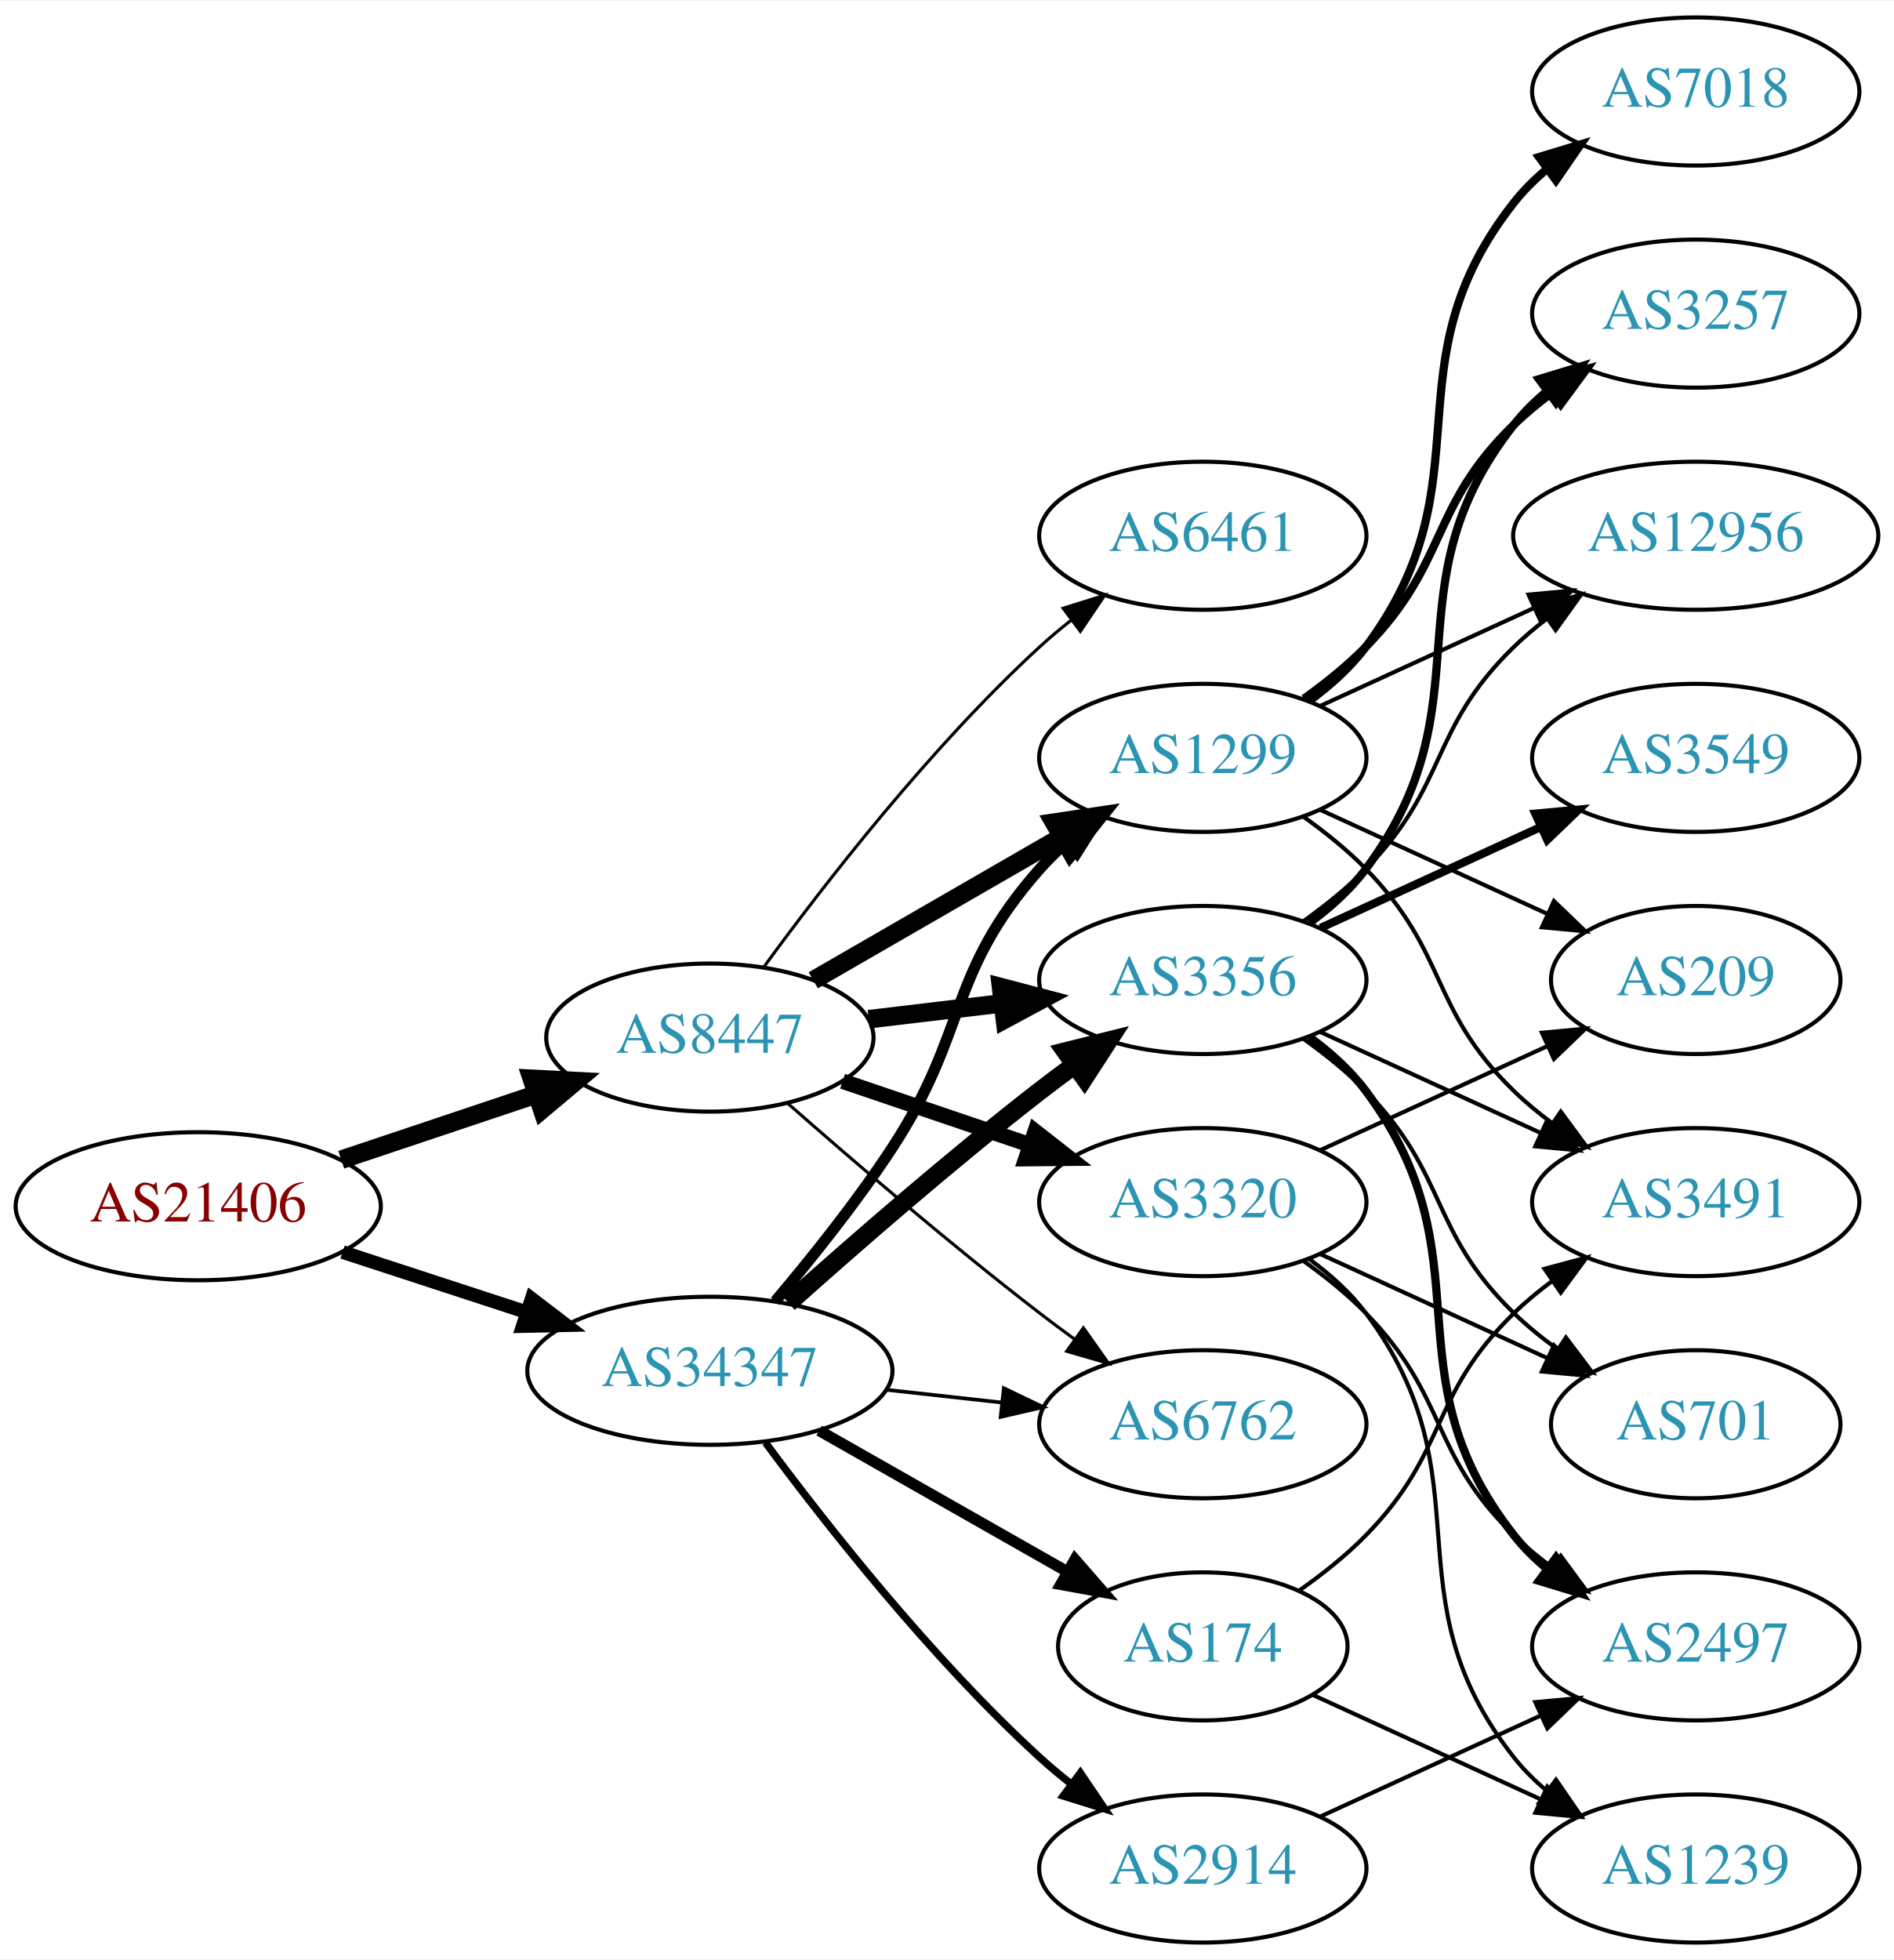
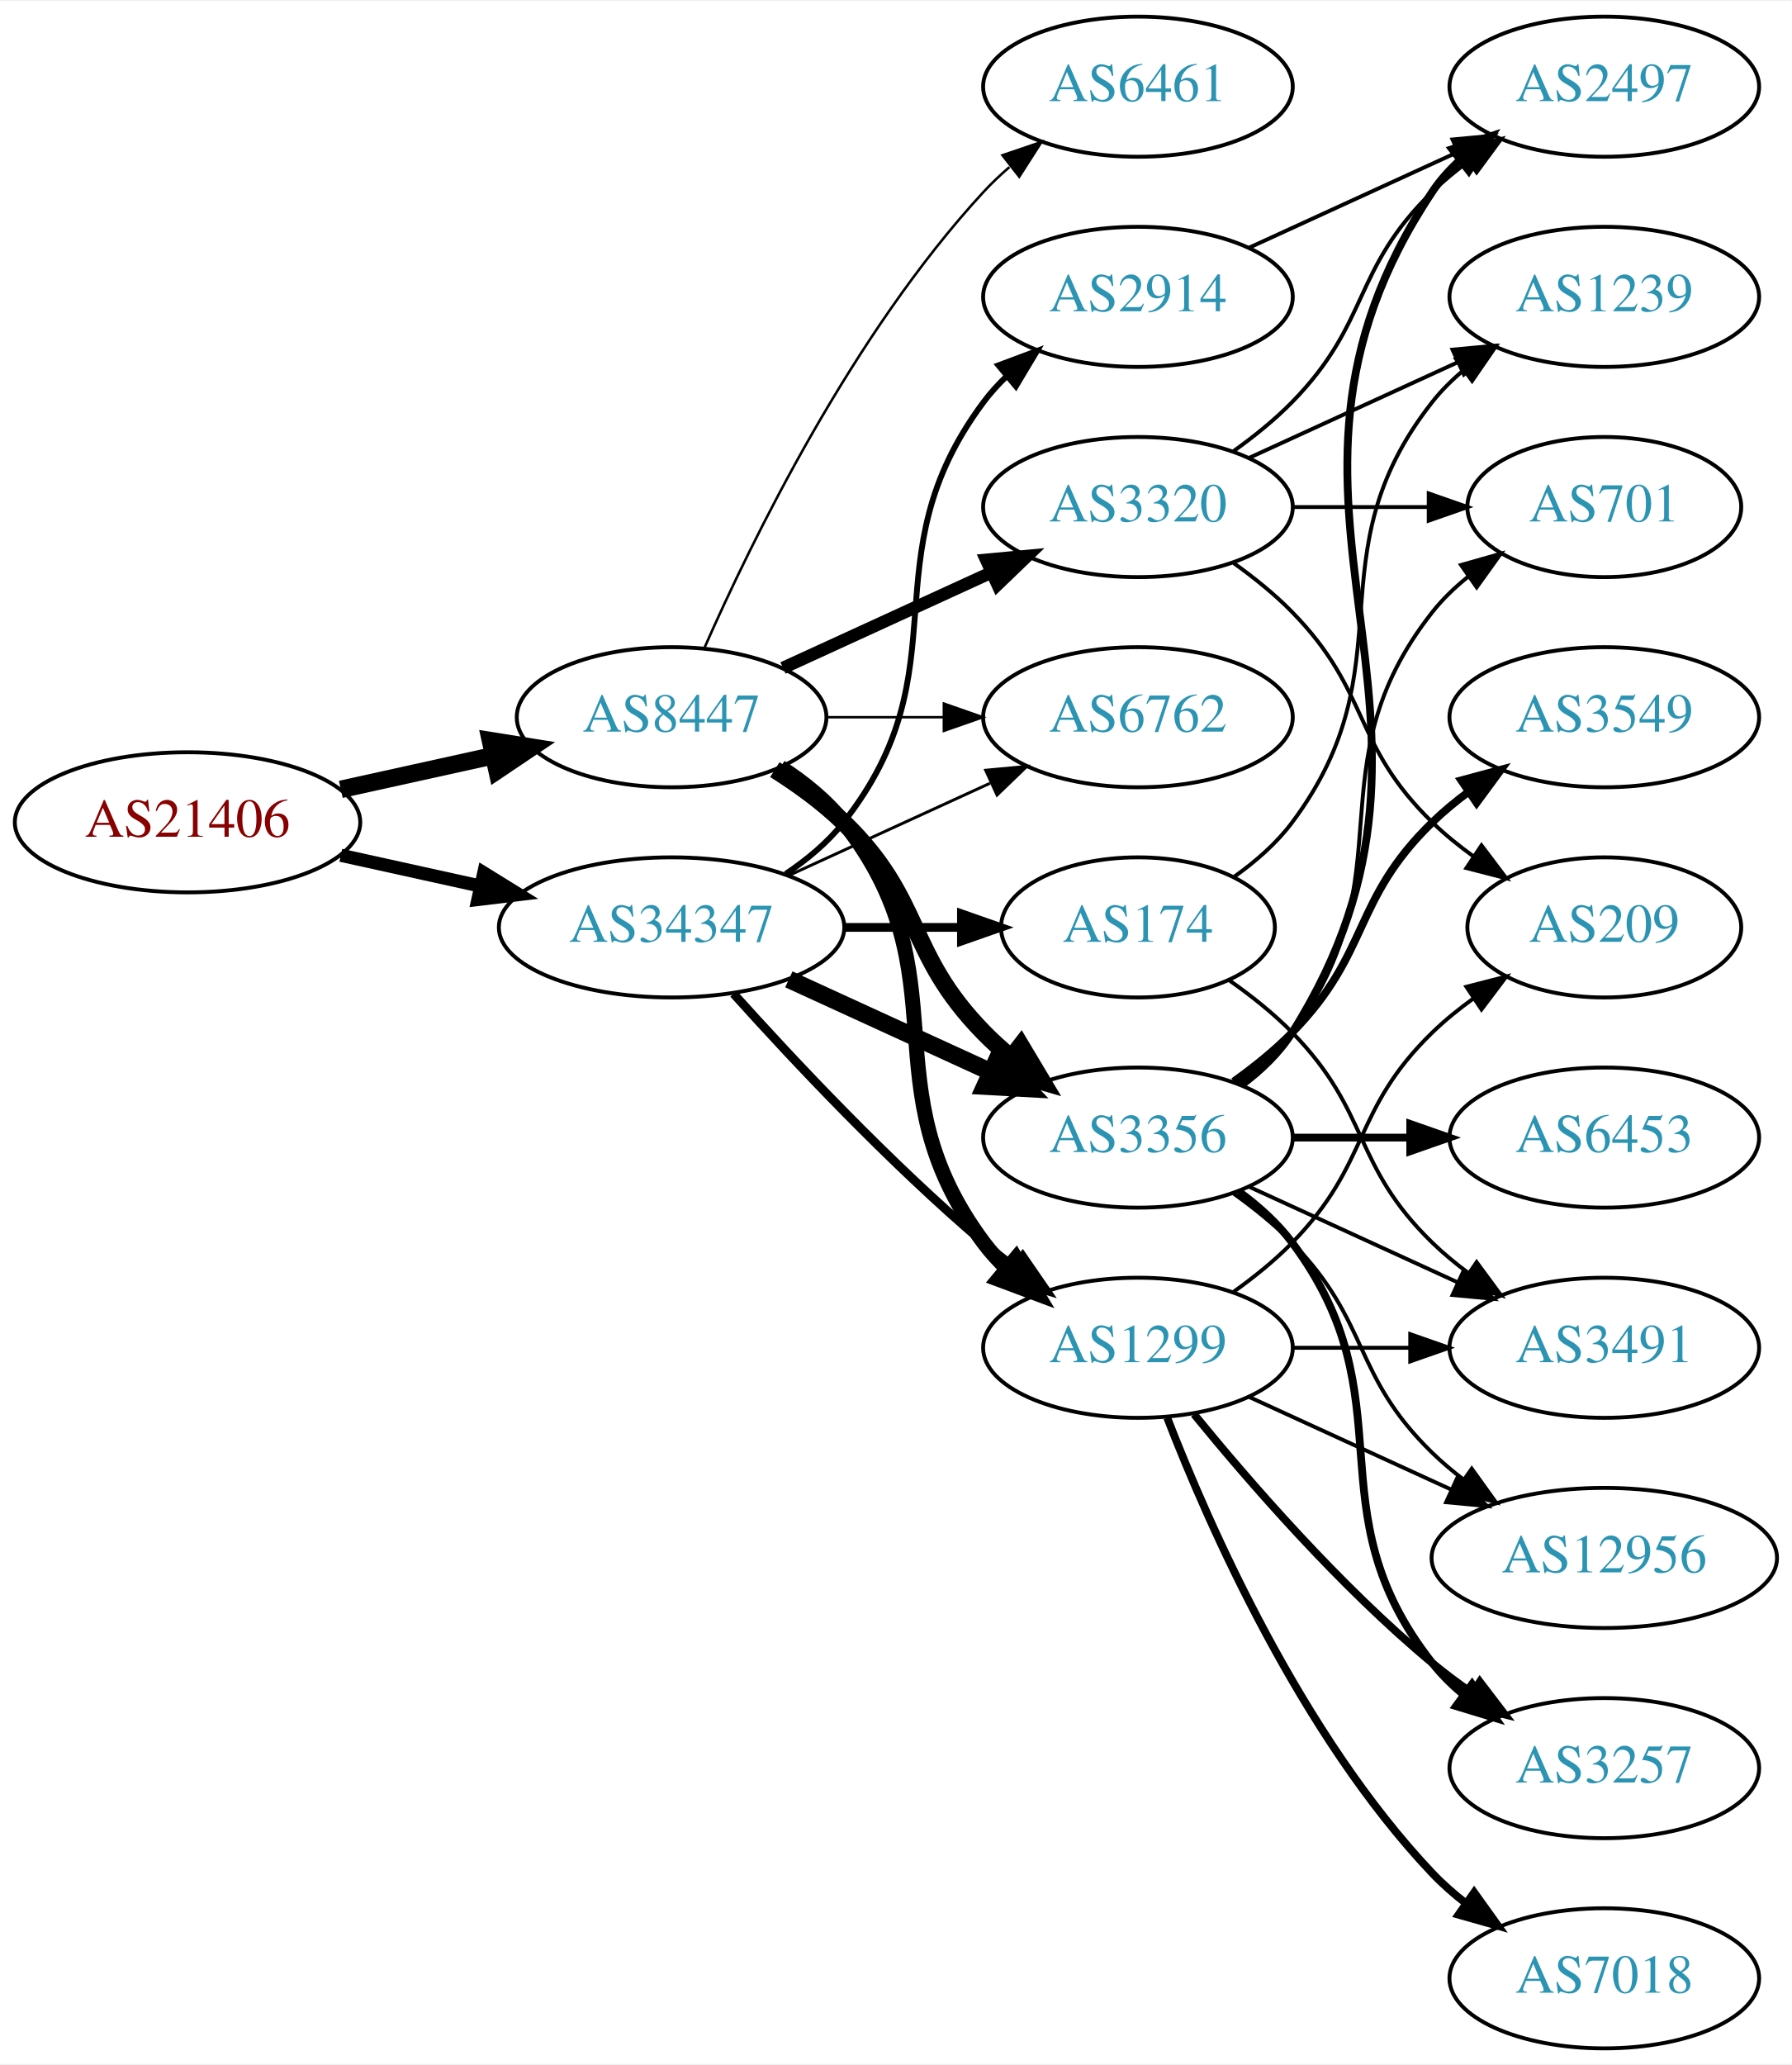
- <svg xmlns="http://www.w3.org/2000/svg" xmlns:xlink="http://www.w3.org/1999/xlink" width="460pt" height="476pt" viewBox="0.00 0.00 460.47 476.00">
-   <g id="graph0" class="graph" transform="scale(1 1) rotate(0) translate(4 472)">
-     <polygon fill="white" stroke="none" points="-4,4 -4,-472 456.469,-472 456.469,4 -4,4" />
+ <svg xmlns="http://www.w3.org/2000/svg" xmlns:xlink="http://www.w3.org/1999/xlink" width="460pt" height="530pt" viewBox="0.00 0.00 460.47 530.00">
+   <g id="graph0" class="graph" transform="scale(1 1) rotate(0) translate(4 526)">
+     <polygon fill="white" stroke="none" points="-4,4 -4,-526 456.469,-526 456.469,4 -4,4" />
    <g id="node1" class="node">
      <g id="a_node1">
        <a xlink:href="/asn/21406" xlink:title="AS21406 ~ D. Swarovski KG [AT]">
-           <ellipse fill="#ffffff" stroke="black" cx="44.196" cy="-179" rx="44.393" ry="18" />
-           <text text-anchor="middle" x="44.196" y="-175.3" font-family="Times,serif" font-size="14.00" fill="#880000">AS21406</text>
+           <ellipse fill="#ffffff" stroke="black" cx="44.196" cy="-315" rx="44.393" ry="18" />
+           <text text-anchor="middle" x="44.196" y="-311.3" font-family="Times,serif" font-size="14.00" fill="#880000">AS21406</text>
        </a>
      </g>
    </g>
    <g id="node2" class="node">
      <g id="a_node2">
        <a xlink:href="/asn/8447" xlink:title="AS8447 ~ A1 Telekom Austria AG [AT]">
-           <ellipse fill="#ffffff" stroke="black" cx="168.588" cy="-220" rx="39.794" ry="18" />
-           <text text-anchor="middle" x="168.588" y="-216.3" font-family="Times,serif" font-size="14.00" fill="#2c94b3">AS8447</text>
+           <ellipse fill="#ffffff" stroke="black" cx="168.588" cy="-342" rx="39.794" ry="18" />
+           <text text-anchor="middle" x="168.588" y="-338.3" font-family="Times,serif" font-size="14.00" fill="#2c94b3">AS8447</text>
        </a>
      </g>
    </g>
    <g id="edge1" class="edge">
-       <path fill="none" stroke="black" stroke-width="4.5" d="M78.964,-190.312C93.591,-195.212 110.853,-200.994 126.239,-206.148" />
-       <polygon fill="black" stroke="black" stroke-width="4.5" points="125.299,-209.986 136.032,-209.429 127.801,-202.519 125.299,-209.986" />
+       <path fill="none" stroke="black" stroke-width="4.5" d="M83.586,-323.469C95.977,-326.202 109.824,-329.257 122.644,-332.085" />
+       <polygon fill="black" stroke="black" stroke-width="4.5" points="122.045,-335.985 132.659,-334.295 123.742,-328.295 122.045,-335.985" />
    </g>
    <g id="node3" class="node">
      <g id="a_node3">
        <a xlink:href="/asn/34347" xlink:title="AS34347 ~ HALLAG Kommunal GmbH [AT]">
-           <ellipse fill="#ffffff" stroke="black" cx="168.588" cy="-139" rx="44.393" ry="18" />
-           <text text-anchor="middle" x="168.588" y="-135.3" font-family="Times,serif" font-size="14.00" fill="#2c94b3">AS34347</text>
+           <ellipse fill="#ffffff" stroke="black" cx="168.588" cy="-288" rx="44.393" ry="18" />
+           <text text-anchor="middle" x="168.588" y="-284.3" font-family="Times,serif" font-size="14.00" fill="#2c94b3">AS34347</text>
        </a>
      </g>
    </g>
    <g id="edge2" class="edge">
-       <path fill="none" stroke="black" stroke-width="3.316" d="M79.289,-167.858C93.082,-163.35 109.177,-158.09 123.819,-153.305" />
-       <polygon fill="black" stroke="black" stroke-width="3.316" points="125.26,-156.516 133.678,-150.082 123.085,-149.862 125.26,-156.516" />
+       <path fill="none" stroke="black" stroke-width="3.375" d="M83.586,-306.531C94.978,-304.018 107.6,-301.233 119.525,-298.603" />
+       <polygon fill="black" stroke="black" stroke-width="3.375" points="120.323,-302.011 129.335,-296.439 118.815,-295.175 120.323,-302.011" />
    </g>
    <g id="node4" class="node">
      <g id="a_node4">
+         <a xlink:href="/asn/6762" xlink:title="AS6762 ~ TELECOM ITALIA SPARKLE S.p.A. [IT]">
+           <ellipse fill="#ffffff" stroke="black" cx="288.431" cy="-342" rx="39.794" ry="18" />
+           <text text-anchor="middle" x="288.431" y="-338.3" font-family="Times,serif" font-size="14.00" fill="#2c94b3">AS6762</text>
+         </a>
+       </g>
+     </g>
+     <g id="edge3" class="edge">
+       <path fill="none" stroke="black" stroke-width="0.643" d="M208.501,-342C218.054,-342 228.404,-342 238.367,-342" />
+       <polygon fill="black" stroke="black" stroke-width="0.643" points="238.559,-345.5 248.559,-342 238.559,-338.5 238.559,-345.5" />
+     </g>
+     <g id="node5" class="node">
+       <g id="a_node5">
+         <a xlink:href="/asn/3320" xlink:title="AS3320 ~ DTAG [DE]">
+           <ellipse fill="#ffffff" stroke="black" cx="288.431" cy="-396" rx="39.794" ry="18" />
+           <text text-anchor="middle" x="288.431" y="-392.3" font-family="Times,serif" font-size="14.00" fill="#2c94b3">AS3320</text>
+         </a>
+       </g>
+     </g>
+     <g id="edge4" class="edge">
+       <path fill="none" stroke="black" stroke-width="3.214" d="M197.217,-354.661C213.174,-361.973 233.445,-371.261 250.727,-379.181" />
+       <polygon fill="black" stroke="black" stroke-width="3.214" points="249.426,-382.435 259.975,-383.419 252.342,-376.071 249.426,-382.435" />
+     </g>
+     <g id="node6" class="node">
+       <g id="a_node6">
+         <a xlink:href="/asn/6461" xlink:title="AS6461 ~ Zayo Bandwidth [US]">
+           <ellipse fill="#ffffff" stroke="black" cx="288.431" cy="-504" rx="39.794" ry="18" />
+           <text text-anchor="middle" x="288.431" y="-500.3" font-family="Times,serif" font-size="14.00" fill="#2c94b3">AS6461</text>
+         </a>
+       </g>
+     </g>
+     <g id="edge5" class="edge">
+       <path fill="none" stroke="black" stroke-width="0.643" d="M177.004,-359.761C189.072,-387.183 215.044,-440.473 248.784,-477 250.815,-479.198 253.054,-481.319 255.4,-483.34" />
+       <polygon fill="black" stroke="black" stroke-width="0.643" points="253.612,-486.386 263.644,-489.794 257.927,-480.874 253.612,-486.386" />
+     </g>
+     <g id="node7" class="node">
+       <g id="a_node7">
+         <a xlink:href="/asn/1299" xlink:title="AS1299 ~ Telia Carrier [EU]">
+           <ellipse fill="#ffffff" stroke="black" cx="288.431" cy="-180" rx="39.794" ry="18" />
+           <text text-anchor="middle" x="288.431" y="-176.3" font-family="Times,serif" font-size="14.00" fill="#2c94b3">AS1299</text>
+         </a>
+       </g>
+     </g>
+     <g id="edge6" class="edge">
+       <path fill="none" stroke="black" stroke-width="3.857" d="M196.56,-329.145C202.548,-325.28 208.408,-320.559 212.784,-315 244.083,-275.246 218.513,-247.542 248.784,-207 250.529,-204.664 252.536,-202.455 254.7,-200.383" />
+       <polygon fill="black" stroke="black" stroke-width="3.857" points="257.059,-202.973 262.5,-193.882 252.577,-197.595 257.059,-202.973" />
+     </g>
+     <g id="node8" class="node">
+       <g id="a_node8">
        <a xlink:href="/asn/3356" xlink:title="AS3356 ~ Level 3 Parent, LLC [US]">
          <ellipse fill="#ffffff" stroke="black" cx="288.431" cy="-234" rx="39.794" ry="18" />
          <text text-anchor="middle" x="288.431" y="-230.3" font-family="Times,serif" font-size="14.00" fill="#2c94b3">AS3356</text>
        </a>
      </g>
    </g>
-     <g id="edge3" class="edge">
-       <path fill="none" stroke="black" stroke-width="4.5" d="M207.198,-224.468C217.509,-225.693 228.827,-227.038 239.627,-228.321" />
-       <polygon fill="black" stroke="black" stroke-width="4.5" points="239.379,-232.256 249.774,-229.526 240.308,-224.436 239.379,-232.256" />
-     </g>
-     <g id="node5" class="node">
-       <g id="a_node5">
-         <a xlink:href="/asn/3320" xlink:title="AS3320 ~ DTAG [DE]">
-           <ellipse fill="#ffffff" stroke="black" cx="288.431" cy="-180" rx="39.794" ry="18" />
-           <text text-anchor="middle" x="288.431" y="-176.3" font-family="Times,serif" font-size="14.00" fill="#2c94b3">AS3320</text>
-         </a>
-       </g>
-     </g>
-     <g id="edge4" class="edge">
-       <path fill="none" stroke="black" stroke-width="3.75" d="M200.858,-209.386C214.842,-204.639 231.513,-198.981 246.475,-193.902" />
-       <polygon fill="black" stroke="black" stroke-width="3.75" points="247.67,-197.192 256.014,-190.664 245.42,-190.564 247.67,-197.192" />
-     </g>
-     <g id="node6" class="node">
-       <g id="a_node6">
-         <a xlink:href="/asn/1299" xlink:title="AS1299 ~ Telia Carrier [EU]">
-           <ellipse fill="#ffffff" stroke="black" cx="288.431" cy="-288" rx="39.794" ry="18" />
-           <text text-anchor="middle" x="288.431" y="-284.3" font-family="Times,serif" font-size="14.00" fill="#2c94b3">AS1299</text>
-         </a>
-       </g>
-     </g>
-     <g id="edge5" class="edge">
-       <path fill="none" stroke="black" stroke-width="4.5" d="M193.72,-233.925C211.159,-243.988 234.933,-257.707 254.171,-268.808" />
-       <polygon fill="black" stroke="black" stroke-width="4.5" points="252.297,-272.272 262.927,-273.86 256.233,-265.452 252.297,-272.272" />
-     </g>
-     <g id="node7" class="node">
-       <g id="a_node7">
-         <a xlink:href="/asn/6762" xlink:title="AS6762 ~ TELECOM ITALIA SPARKLE S.p.A. [IT]">
-           <ellipse fill="#ffffff" stroke="black" cx="288.431" cy="-126" rx="39.794" ry="18" />
-           <text text-anchor="middle" x="288.431" y="-122.3" font-family="Times,serif" font-size="14.00" fill="#2c94b3">AS6762</text>
-         </a>
-       </g>
-     </g>
-     <g id="edge6" class="edge">
-       <path fill="none" stroke="black" stroke-width="0.75" d="M187.439,-204.078C203.239,-190.186 227.091,-169.697 248.784,-153 251.527,-150.889 254.417,-148.739 257.333,-146.62" />
-       <polygon fill="black" stroke="black" stroke-width="0.75" points="259.399,-149.445 265.511,-140.791 255.336,-143.745 259.399,-149.445" />
-     </g>
-     <g id="node8" class="node">
-       <g id="a_node8">
-         <a xlink:href="/asn/6461" xlink:title="AS6461 ~ Zayo Bandwidth [US]">
-           <ellipse fill="#ffffff" stroke="black" cx="288.431" cy="-342" rx="39.794" ry="18" />
-           <text text-anchor="middle" x="288.431" y="-338.3" font-family="Times,serif" font-size="14.00" fill="#2c94b3">AS6461</text>
-         </a>
-       </g>
-     </g>
    <g id="edge7" class="edge">
-       <path fill="none" stroke="black" stroke-width="0.75" d="M181.81,-237.31C196.411,-257.312 222.214,-290.6 248.784,-315 251.196,-317.214 253.797,-319.396 256.47,-321.501" />
-       <polygon fill="black" stroke="black" stroke-width="0.75" points="254.475,-324.379 264.586,-327.542 258.654,-318.764 254.475,-324.379" />
+       <path fill="none" stroke="black" stroke-width="4.5" d="M195.117,-328.538C201.28,-324.638 207.582,-320.052 212.784,-315 233.478,-294.906 228.612,-281.617 248.784,-261 250.877,-258.861 253.161,-256.782 255.537,-254.79" />
+       <polygon fill="black" stroke="black" stroke-width="4.5" points="258.323,-257.614 263.837,-248.389 253.513,-251.379 258.323,-257.614" />
+     </g>
+     <g id="edge25" class="edge">
+       <path fill="none" stroke="black" stroke-width="0.75" d="M198.718,-301.348C214.329,-308.502 233.727,-317.391 250.399,-325.03" />
+       <polygon fill="black" stroke="black" stroke-width="0.75" points="249.302,-328.378 259.851,-329.362 252.218,-322.014 249.302,-328.378" />
    </g>
    <g id="edge27" class="edge">
-       <path fill="none" stroke="black" stroke-width="4.5" d="M187.715,-155.471C203.493,-169.585 227.161,-190.23 248.784,-207 251.519,-209.121 254.404,-211.278 257.316,-213.401" />
-       <polygon fill="black" stroke="black" stroke-width="4.5" points="255.063,-216.63 265.49,-219.236 259.639,-210.221 255.063,-216.63" />
+       <path fill="none" stroke="black" stroke-width="2.25" d="M184.521,-270.956C199.847,-253.903 224.782,-227.35 248.784,-207 251.281,-204.883 253.942,-202.768 256.653,-200.707" />
+       <polygon fill="black" stroke="black" stroke-width="2.25" points="258.819,-203.459 264.83,-194.734 254.69,-197.806 258.819,-203.459" />
    </g>
    <g id="edge26" class="edge">
-       <path fill="none" stroke="black" stroke-width="2.7" d="M184.457,-155.885C193.216,-166.231 204.221,-179.952 212.784,-193 231.547,-221.589 226.135,-235.38 248.784,-261 250.766,-263.242 252.971,-265.394 255.293,-267.437" />
-       <polygon fill="black" stroke="black" stroke-width="2.7" points="253.481,-270.466 263.494,-273.929 257.826,-264.978 253.481,-270.466" />
-     </g>
-     <g id="edge24" class="edge">
-       <path fill="none" stroke="black" stroke-width="0.9" d="M211.467,-134.38C220.503,-133.383 230.125,-132.322 239.376,-131.301" />
-       <polygon fill="black" stroke="black" stroke-width="0.9" points="240.057,-134.747 249.613,-130.172 239.289,-127.79 240.057,-134.747" />
-     </g>
-     <g id="node18" class="node">
-       <g id="a_node18">
-         <a xlink:href="/asn/174" xlink:title="AS174 ~ Cogent Communications [US]">
-           <ellipse fill="#ffffff" stroke="black" cx="288.431" cy="-72" rx="35.194" ry="18" />
-           <text text-anchor="middle" x="288.431" y="-68.3" font-family="Times,serif" font-size="14.00" fill="#2c94b3">AS174</text>
-         </a>
-       </g>
-     </g>
-     <g id="edge23" class="edge">
-       <path fill="none" stroke="black" stroke-width="2.7" d="M195.158,-124.462C212.843,-114.407 236.504,-100.955 255.439,-90.189" />
-       <polygon fill="black" stroke="black" stroke-width="2.7" points="257.344,-93.132 264.307,-85.147 253.884,-87.047 257.344,-93.132" />
+       <path fill="none" stroke="black" stroke-width="4.5" d="M198.718,-274.652C214.329,-267.498 233.727,-258.609 250.399,-250.97" />
+       <polygon fill="black" stroke="black" stroke-width="4.5" points="252.4,-254.384 259.851,-246.638 249.119,-247.225 252.4,-254.384" />
    </g>
    <g id="node19" class="node">
      <g id="a_node19">
+         <a xlink:href="/asn/174" xlink:title="AS174 ~ Cogent Communications [US]">
+           <ellipse fill="#ffffff" stroke="black" cx="288.431" cy="-288" rx="35.194" ry="18" />
+           <text text-anchor="middle" x="288.431" y="-284.3" font-family="Times,serif" font-size="14.00" fill="#2c94b3">AS174</text>
+         </a>
+       </g>
+     </g>
+     <g id="edge24" class="edge">
+       <path fill="none" stroke="black" stroke-width="2.25" d="M212.799,-288C222.647,-288 233.127,-288 243.024,-288" />
+       <polygon fill="black" stroke="black" stroke-width="2.25" points="243.076,-291.5 253.076,-288 243.076,-284.5 243.076,-291.5" />
+     </g>
+     <g id="node20" class="node">
+       <g id="a_node20">
        <a xlink:href="/asn/2914" xlink:title="AS2914 ~ NTT America, Inc. [US]">
-           <ellipse fill="#ffffff" stroke="black" cx="288.431" cy="-18" rx="39.794" ry="18" />
-           <text text-anchor="middle" x="288.431" y="-14.3" font-family="Times,serif" font-size="14.00" fill="#2c94b3">AS2914</text>
-         </a>
-       </g>
-     </g>
-     <g id="edge25" class="edge">
-       <path fill="none" stroke="black" stroke-width="1.8" d="M182.109,-121.531C196.788,-101.714 222.473,-69.036 248.784,-45 251.201,-42.792 253.807,-40.615 256.482,-38.513" />
-       <polygon fill="black" stroke="black" stroke-width="1.8" points="258.665,-41.251 264.603,-32.476 254.489,-35.633 258.665,-41.251" />
+           <ellipse fill="#ffffff" stroke="black" cx="288.431" cy="-450" rx="39.794" ry="18" />
+           <text text-anchor="middle" x="288.431" y="-446.3" font-family="Times,serif" font-size="14.00" fill="#2c94b3">AS2914</text>
+         </a>
+       </g>
+     </g>
+     <g id="edge28" class="edge">
+       <path fill="none" stroke="black" stroke-width="1.5" d="M197.904,-301.739C203.419,-305.433 208.736,-309.858 212.784,-315 244.083,-354.754 218.513,-382.458 248.784,-423 250.529,-425.336 252.536,-427.545 254.7,-429.617" />
+       <polygon fill="black" stroke="black" stroke-width="1.5" points="252.577,-432.405 262.5,-436.118 257.059,-427.027 252.577,-432.405" />
    </g>
    <g id="node9" class="node">
      <g id="a_node9">
+         <a xlink:href="/asn/209" xlink:title="AS209 ~ CenturyLink Communications, LLC [US]">
+           <ellipse fill="#ffffff" stroke="black" cx="408.273" cy="-288" rx="35.194" ry="18" />
+           <text text-anchor="middle" x="408.273" y="-284.3" font-family="Times,serif" font-size="14.00" fill="#2c94b3">AS209</text>
+         </a>
+       </g>
+     </g>
+     <g id="edge8" class="edge">
+       <path fill="none" stroke="black" d="M313.025,-381.611C318.281,-377.852 323.613,-373.563 328.077,-369 348.25,-348.383 343.384,-335.094 364.077,-315 367.305,-311.866 370.956,-308.911 374.734,-306.188" />
+       <polygon fill="black" stroke="black" points="376.713,-309.075 383.094,-300.617 372.832,-303.25 376.713,-309.075" />
+     </g>
+     <g id="node10" class="node">
+       <g id="a_node10">
+         <a xlink:href="/asn/701" xlink:title="AS701 ~ UUNET [US]">
+           <ellipse fill="#ffffff" stroke="black" cx="408.273" cy="-396" rx="35.194" ry="18" />
+           <text text-anchor="middle" x="408.273" y="-392.3" font-family="Times,serif" font-size="14.00" fill="#2c94b3">AS701</text>
+         </a>
+       </g>
+     </g>
+     <g id="edge9" class="edge">
+       <path fill="none" stroke="black" d="M328.343,-396C339.43,-396 351.59,-396 362.972,-396" />
+       <polygon fill="black" stroke="black" points="363.154,-399.5 373.154,-396 363.154,-392.5 363.154,-399.5" />
+     </g>
+     <g id="node11" class="node">
+       <g id="a_node11">
+         <a xlink:href="/asn/2497" xlink:title="AS2497 ~ Internet Initiative Japan Inc. [JP]">
+           <ellipse fill="#ffffff" stroke="black" cx="408.273" cy="-504" rx="39.794" ry="18" />
+           <text text-anchor="middle" x="408.273" y="-500.3" font-family="Times,serif" font-size="14.00" fill="#2c94b3">AS2497</text>
+         </a>
+       </g>
+     </g>
+     <g id="edge10" class="edge">
+       <path fill="none" stroke="black" d="M313.025,-410.389C318.281,-414.148 323.613,-418.437 328.077,-423 348.25,-443.617 343.384,-456.906 364.077,-477 366.922,-479.763 370.096,-482.386 373.396,-484.834" />
+       <polygon fill="black" stroke="black" points="371.513,-487.786 381.744,-490.538 375.462,-482.006 371.513,-487.786" />
+     </g>
+     <g id="node12" class="node">
+       <g id="a_node12">
+         <a xlink:href="/asn/1239" xlink:title="AS1239 ~ Sprint [US]">
+           <ellipse fill="#ffffff" stroke="black" cx="408.273" cy="-450" rx="39.794" ry="18" />
+           <text text-anchor="middle" x="408.273" y="-446.3" font-family="Times,serif" font-size="14.00" fill="#2c94b3">AS1239</text>
+         </a>
+       </g>
+     </g>
+     <g id="edge11" class="edge">
+       <path fill="none" stroke="black" d="M317.06,-408.661C333.017,-415.973 353.287,-425.261 370.57,-433.181" />
+       <polygon fill="black" stroke="black" points="369.269,-436.435 379.818,-437.419 372.185,-430.071 369.269,-436.435" />
+     </g>
+     <g id="edge12" class="edge">
+       <path fill="none" stroke="black" d="M313.025,-194.389C318.281,-198.148 323.613,-202.437 328.077,-207 348.25,-227.617 343.384,-240.906 364.077,-261 367.305,-264.134 370.956,-267.089 374.734,-269.812" />
+       <polygon fill="black" stroke="black" points="372.832,-272.75 383.094,-275.383 376.713,-266.925 372.832,-272.75" />
+     </g>
+     <g id="node13" class="node">
+       <g id="a_node13">
+         <a xlink:href="/asn/12956" xlink:title="AS12956 ~ TELXIUS [ES]">
+           <ellipse fill="#ffffff" stroke="black" cx="408.273" cy="-126" rx="44.393" ry="18" />
+           <text text-anchor="middle" x="408.273" y="-122.3" font-family="Times,serif" font-size="14.00" fill="#2c94b3">AS12956</text>
+         </a>
+       </g>
+     </g>
+     <g id="edge13" class="edge">
+       <path fill="none" stroke="black" d="M317.06,-167.339C332.557,-160.238 352.124,-151.272 369.071,-143.506" />
+       <polygon fill="black" stroke="black" points="370.54,-146.683 378.173,-139.335 367.624,-140.319 370.54,-146.683" />
+     </g>
+     <g id="node14" class="node">
+       <g id="a_node14">
+         <a xlink:href="/asn/3257" xlink:title="AS3257 ~ GTT [DE]">
+           <ellipse fill="#ffffff" stroke="black" cx="408.273" cy="-72" rx="39.794" ry="18" />
+           <text text-anchor="middle" x="408.273" y="-68.3" font-family="Times,serif" font-size="14.00" fill="#2c94b3">AS3257</text>
+         </a>
+       </g>
+     </g>
+     <g id="edge14" class="edge">
+       <path fill="none" stroke="black" stroke-width="2" d="M302.85,-162.935C316.964,-145.625 340.379,-118.655 364.077,-99 367.294,-96.332 370.794,-93.73 374.365,-91.259" />
+       <polygon fill="black" stroke="black" stroke-width="2" points="376.288,-94.183 382.721,-85.764 372.442,-88.334 376.288,-94.183" />
+     </g>
+     <g id="node15" class="node">
+       <g id="a_node15">
+         <a xlink:href="/asn/7018" xlink:title="AS7018 ~ AT&amp;T Services, Inc. [US]">
+           <ellipse fill="#ffffff" stroke="black" cx="408.273" cy="-18" rx="39.794" ry="18" />
+           <text text-anchor="middle" x="408.273" y="-14.3" font-family="Times,serif" font-size="14.00" fill="#2c94b3">AS7018</text>
+         </a>
+       </g>
+     </g>
+     <g id="edge15" class="edge">
+       <path fill="none" stroke="black" stroke-width="2" d="M295.954,-162.006C306.704,-134.272 330.362,-80.571 364.077,-45 366.663,-42.272 369.581,-39.706 372.649,-37.323" />
+       <polygon fill="black" stroke="black" stroke-width="2" points="374.827,-40.069 380.997,-31.457 370.803,-34.342 374.827,-40.069" />
+     </g>
+     <g id="node16" class="node">
+       <g id="a_node16">
        <a xlink:href="/asn/3491" xlink:title="AS3491 ~ PCCW Global, Inc. [US]">
          <ellipse fill="#ffffff" stroke="black" cx="408.273" cy="-180" rx="39.794" ry="18" />
          <text text-anchor="middle" x="408.273" y="-176.3" font-family="Times,serif" font-size="14.00" fill="#2c94b3">AS3491</text>
        </a>
      </g>
    </g>
-     <g id="edge8" class="edge">
+     <g id="edge16" class="edge">
+       <path fill="none" stroke="black" d="M328.343,-180C337.897,-180 348.246,-180 358.209,-180" />
+       <polygon fill="black" stroke="black" points="358.402,-183.5 368.402,-180 358.402,-176.5 358.402,-183.5" />
+     </g>
+     <g id="edge23" class="edge">
+       <path fill="none" stroke="black" d="M314.362,-247.882C319.438,-251.611 324.356,-256.016 328.077,-261 358.349,-301.542 332.779,-329.246 364.077,-369 366.724,-372.361 369.912,-375.417 373.344,-378.161" />
+       <polygon fill="black" stroke="black" points="371.457,-381.113 381.651,-384 375.482,-375.386 371.457,-381.113" />
+     </g>
+     <g id="edge21" class="edge">
+       <path fill="none" stroke="black" stroke-width="2" d="M314.957,-247.472C320.002,-251.223 324.757,-255.74 328.077,-261 380.027,-343.3 310.039,-396.056 364.077,-477 365.992,-479.869 368.326,-482.49 370.907,-484.872" />
+       <polygon fill="black" stroke="black" stroke-width="2" points="369.171,-487.954 379.219,-491.313 373.458,-482.421 369.171,-487.954" />
+     </g>
+     <g id="edge17" class="edge">
+       <path fill="none" stroke="black" d="M313.025,-219.611C318.281,-215.852 323.613,-211.563 328.077,-207 348.25,-186.383 343.384,-173.094 364.077,-153 366.564,-150.586 369.301,-148.278 372.154,-146.1" />
+       <polygon fill="black" stroke="black" points="374.209,-148.934 380.39,-140.329 370.192,-143.202 374.209,-148.934" />
+     </g>
+     <g id="edge18" class="edge">
+       <path fill="none" stroke="black" stroke-width="2" d="M314.362,-220.118C319.438,-216.389 324.356,-211.984 328.077,-207 358.349,-166.458 332.779,-138.754 364.077,-99 366.402,-96.047 369.146,-93.33 372.105,-90.853" />
+       <polygon fill="black" stroke="black" stroke-width="2" points="374.298,-93.585 380.302,-84.855 370.165,-87.936 374.298,-93.585" />
+     </g>
+     <g id="edge20" class="edge">
      <path fill="none" stroke="black" d="M317.06,-221.339C333.017,-214.027 353.287,-204.739 370.57,-196.819" />
      <polygon fill="black" stroke="black" points="372.185,-199.929 379.818,-192.581 369.269,-193.565 372.185,-199.929" />
    </g>
-     <g id="node10" class="node">
-       <g id="a_node10">
-         <a xlink:href="/asn/3257" xlink:title="AS3257 ~ GTT [DE]">
-           <ellipse fill="#ffffff" stroke="black" cx="408.273" cy="-396" rx="39.794" ry="18" />
-           <text text-anchor="middle" x="408.273" y="-392.3" font-family="Times,serif" font-size="14.00" fill="#2c94b3">AS3257</text>
-         </a>
-       </g>
-     </g>
-     <g id="edge9" class="edge">
-       <path fill="none" stroke="black" stroke-width="2" d="M314.362,-247.882C319.438,-251.611 324.356,-256.016 328.077,-261 358.349,-301.542 332.779,-329.246 364.077,-369 366.402,-371.953 369.146,-374.67 372.105,-377.147" />
-       <polygon fill="black" stroke="black" stroke-width="2" points="370.165,-380.064 380.302,-383.145 374.298,-374.415 370.165,-380.064" />
-     </g>
-     <g id="node11" class="node">
-       <g id="a_node11">
-         <a xlink:href="/asn/3549" xlink:title="AS3549 ~ Level 3 Parent, LLC [US]">
-           <ellipse fill="#ffffff" stroke="black" cx="408.273" cy="-288" rx="39.794" ry="18" />
-           <text text-anchor="middle" x="408.273" y="-284.3" font-family="Times,serif" font-size="14.00" fill="#2c94b3">AS3549</text>
-         </a>
-       </g>
-     </g>
-     <g id="edge10" class="edge">
-       <path fill="none" stroke="black" stroke-width="2" d="M317.06,-246.661C333.017,-253.973 353.287,-263.261 370.57,-271.181" />
-       <polygon fill="black" stroke="black" stroke-width="2" points="369.269,-274.435 379.818,-275.419 372.185,-268.071 369.269,-274.435" />
-     </g>
-     <g id="node12" class="node">
-       <g id="a_node12">
-         <a xlink:href="/asn/2497" xlink:title="AS2497 ~ Internet Initiative Japan Inc. [JP]">
-           <ellipse fill="#ffffff" stroke="black" cx="408.273" cy="-72" rx="39.794" ry="18" />
-           <text text-anchor="middle" x="408.273" y="-68.3" font-family="Times,serif" font-size="14.00" fill="#2c94b3">AS2497</text>
-         </a>
-       </g>
-     </g>
-     <g id="edge11" class="edge">
-       <path fill="none" stroke="black" stroke-width="2" d="M314.362,-220.118C319.438,-216.389 324.356,-211.984 328.077,-207 358.349,-166.458 332.779,-138.754 364.077,-99 366.402,-96.047 369.146,-93.33 372.105,-90.853" />
-       <polygon fill="black" stroke="black" stroke-width="2" points="374.298,-93.585 380.302,-84.855 370.165,-87.936 374.298,-93.585" />
-     </g>
-     <g id="node13" class="node">
-       <g id="a_node13">
-         <a xlink:href="/asn/12956" xlink:title="AS12956 ~ TELXIUS [ES]">
-           <ellipse fill="#ffffff" stroke="black" cx="408.273" cy="-342" rx="44.393" ry="18" />
-           <text text-anchor="middle" x="408.273" y="-338.3" font-family="Times,serif" font-size="14.00" fill="#2c94b3">AS12956</text>
-         </a>
-       </g>
-     </g>
-     <g id="edge12" class="edge">
-       <path fill="none" stroke="black" d="M313.025,-248.389C318.281,-252.148 323.613,-256.437 328.077,-261 348.25,-281.617 343.384,-294.906 364.077,-315 366.564,-317.414 369.301,-319.722 372.154,-321.9" />
-       <polygon fill="black" stroke="black" points="370.192,-324.798 380.39,-327.671 374.209,-319.066 370.192,-324.798" />
-     </g>
-     <g id="node14" class="node">
-       <g id="a_node14">
-         <a xlink:href="/asn/701" xlink:title="AS701 ~ UUNET [US]">
-           <ellipse fill="#ffffff" stroke="black" cx="408.273" cy="-126" rx="35.194" ry="18" />
-           <text text-anchor="middle" x="408.273" y="-122.3" font-family="Times,serif" font-size="14.00" fill="#2c94b3">AS701</text>
-         </a>
-       </g>
-     </g>
-     <g id="edge13" class="edge">
-       <path fill="none" stroke="black" d="M313.025,-219.611C318.281,-215.852 323.613,-211.563 328.077,-207 348.25,-186.383 343.384,-173.094 364.077,-153 367.305,-149.866 370.956,-146.911 374.734,-144.188" />
-       <polygon fill="black" stroke="black" points="376.713,-147.075 383.094,-138.617 372.832,-141.25 376.713,-147.075" />
-     </g>
-     <g id="edge15" class="edge">
-       <path fill="none" stroke="black" d="M313.025,-165.611C318.281,-161.852 323.613,-157.563 328.077,-153 348.25,-132.383 343.384,-119.094 364.077,-99 366.922,-96.237 370.096,-93.614 373.396,-91.166" />
-       <polygon fill="black" stroke="black" points="375.462,-93.993 381.744,-85.462 371.513,-88.214 375.462,-93.993" />
-     </g>
-     <g id="edge17" class="edge">
-       <path fill="none" stroke="black" d="M317.06,-167.339C333.476,-159.817 354.457,-150.202 372.054,-142.139" />
-       <polygon fill="black" stroke="black" points="373.799,-145.189 381.432,-137.842 370.883,-138.826 373.799,-145.189" />
-     </g>
-     <g id="node15" class="node">
-       <g id="a_node15">
-         <a xlink:href="/asn/209" xlink:title="AS209 ~ CenturyLink Communications, LLC [US]">
-           <ellipse fill="#ffffff" stroke="black" cx="408.273" cy="-234" rx="35.194" ry="18" />
-           <text text-anchor="middle" x="408.273" y="-230.3" font-family="Times,serif" font-size="14.00" fill="#2c94b3">AS209</text>
-         </a>
-       </g>
-     </g>
-     <g id="edge14" class="edge">
-       <path fill="none" stroke="black" d="M317.06,-192.661C333.476,-200.183 354.457,-209.798 372.054,-217.861" />
-       <polygon fill="black" stroke="black" points="370.883,-221.174 381.432,-222.158 373.799,-214.811 370.883,-221.174" />
-     </g>
-     <g id="node16" class="node">
-       <g id="a_node16">
-         <a xlink:href="/asn/1239" xlink:title="AS1239 ~ Sprint [US]">
-           <ellipse fill="#ffffff" stroke="black" cx="408.273" cy="-18" rx="39.794" ry="18" />
-           <text text-anchor="middle" x="408.273" y="-14.3" font-family="Times,serif" font-size="14.00" fill="#2c94b3">AS1239</text>
-         </a>
-       </g>
-     </g>
-     <g id="edge16" class="edge">
-       <path fill="none" stroke="black" d="M314.362,-166.118C319.438,-162.389 324.356,-157.984 328.077,-153 358.349,-112.458 332.779,-84.754 364.077,-45 366.402,-42.047 369.146,-39.33 372.105,-36.853" />
-       <polygon fill="black" stroke="black" points="374.298,-39.585 380.302,-30.855 370.165,-33.936 374.298,-39.585" />
-     </g>
-     <g id="edge19" class="edge">
-       <path fill="none" stroke="black" d="M313.025,-273.611C318.281,-269.852 323.613,-265.563 328.077,-261 348.25,-240.383 343.384,-227.094 364.077,-207 366.922,-204.237 370.096,-201.614 373.396,-199.166" />
-       <polygon fill="black" stroke="black" points="375.462,-201.994 381.744,-193.462 371.513,-196.214 375.462,-201.994" />
-     </g>
-     <g id="edge18" class="edge">
-       <path fill="none" stroke="black" stroke-width="2" d="M313.025,-302.389C318.281,-306.148 323.613,-310.437 328.077,-315 348.25,-335.617 343.384,-348.906 364.077,-369 366.922,-371.763 370.096,-374.386 373.396,-376.834" />
-       <polygon fill="black" stroke="black" stroke-width="2" points="371.513,-379.786 381.744,-382.538 375.462,-374.006 371.513,-379.786" />
-     </g>
-     <g id="edge22" class="edge">
-       <path fill="none" stroke="black" d="M317.06,-300.661C332.557,-307.762 352.124,-316.728 369.071,-324.494" />
-       <polygon fill="black" stroke="black" points="367.624,-327.681 378.173,-328.665 370.54,-321.317 367.624,-327.681" />
-     </g>
-     <g id="edge21" class="edge">
-       <path fill="none" stroke="black" d="M317.06,-275.339C333.476,-267.817 354.457,-258.202 372.054,-250.139" />
-       <polygon fill="black" stroke="black" points="373.799,-253.189 381.432,-245.842 370.883,-246.826 373.799,-253.189" />
-     </g>
    <g id="node17" class="node">
      <g id="a_node17">
-         <a xlink:href="/asn/7018" xlink:title="AS7018 ~ AT&amp;T Services, Inc. [US]">
-           <ellipse fill="#ffffff" stroke="black" cx="408.273" cy="-450" rx="39.794" ry="18" />
-           <text text-anchor="middle" x="408.273" y="-446.3" font-family="Times,serif" font-size="14.00" fill="#2c94b3">AS7018</text>
-         </a>
-       </g>
-     </g>
-     <g id="edge20" class="edge">
-       <path fill="none" stroke="black" stroke-width="2" d="M314.362,-301.882C319.438,-305.611 324.356,-310.016 328.077,-315 358.349,-355.542 332.779,-383.246 364.077,-423 366.402,-425.953 369.146,-428.67 372.105,-431.147" />
-       <polygon fill="black" stroke="black" stroke-width="2" points="370.165,-434.064 380.302,-437.145 374.298,-428.415 370.165,-434.064" />
+         <a xlink:href="/asn/6453" xlink:title="AS6453 ~ TATA COMMUNICATIONS (AMERICA) INC [US]">
+           <ellipse fill="#ffffff" stroke="black" cx="408.273" cy="-234" rx="39.794" ry="18" />
+           <text text-anchor="middle" x="408.273" y="-230.3" font-family="Times,serif" font-size="14.00" fill="#2c94b3">AS6453</text>
+         </a>
+       </g>
+     </g>
+     <g id="edge19" class="edge">
+       <path fill="none" stroke="black" stroke-width="2" d="M328.343,-234C337.897,-234 348.246,-234 358.209,-234" />
+       <polygon fill="black" stroke="black" stroke-width="2" points="358.402,-237.5 368.402,-234 358.402,-230.5 358.402,-237.5" />
+     </g>
+     <g id="node18" class="node">
+       <g id="a_node18">
+         <a xlink:href="/asn/3549" xlink:title="AS3549 ~ Level 3 Parent, LLC [US]">
+           <ellipse fill="#ffffff" stroke="black" cx="408.273" cy="-342" rx="39.794" ry="18" />
+           <text text-anchor="middle" x="408.273" y="-338.3" font-family="Times,serif" font-size="14.00" fill="#2c94b3">AS3549</text>
+         </a>
+       </g>
+     </g>
+     <g id="edge22" class="edge">
+       <path fill="none" stroke="black" stroke-width="2" d="M313.025,-248.389C318.281,-252.148 323.613,-256.437 328.077,-261 348.25,-281.617 343.384,-294.906 364.077,-315 366.922,-317.763 370.096,-320.386 373.396,-322.834" />
+       <polygon fill="black" stroke="black" stroke-width="2" points="371.513,-325.786 381.744,-328.538 375.462,-320.006 371.513,-325.786" />
+     </g>
+     <g id="edge30" class="edge">
+       <path fill="none" stroke="black" d="M313.157,-301.011C318.654,-304.919 324.062,-309.622 328.077,-315 358.349,-355.542 332.779,-383.246 364.077,-423 366.402,-425.953 369.146,-428.67 372.105,-431.147" />
+       <polygon fill="black" stroke="black" points="370.165,-434.064 380.302,-437.145 374.298,-428.415 370.165,-434.064" />
    </g>
    <g id="edge29" class="edge">
-       <path fill="none" stroke="black" d="M311.814,-85.532C317.455,-89.49 323.269,-94.086 328.077,-99 348.25,-119.617 343.384,-132.906 364.077,-153 366.922,-155.763 370.096,-158.386 373.396,-160.834" />
-       <polygon fill="black" stroke="black" points="371.513,-163.786 381.744,-166.538 375.462,-158.006 371.513,-163.786" />
-     </g>
-     <g id="edge28" class="edge">
-       <path fill="none" stroke="black" d="M315.292,-60.15C331.413,-52.762 352.415,-43.138 370.28,-34.952" />
-       <polygon fill="black" stroke="black" points="372.199,-37.923 379.832,-30.575 369.282,-31.559 372.199,-37.923" />
-     </g>
-     <g id="edge30" class="edge">
-       <path fill="none" stroke="black" d="M317.06,-30.661C333.017,-37.973 353.287,-47.261 370.57,-55.181" />
-       <polygon fill="black" stroke="black" points="369.269,-58.435 379.818,-59.419 372.185,-52.071 369.269,-58.435" />
+       <path fill="none" stroke="black" d="M311.814,-274.468C317.455,-270.51 323.269,-265.914 328.077,-261 348.25,-240.383 343.384,-227.094 364.077,-207 366.922,-204.237 370.096,-201.614 373.396,-199.166" />
+       <polygon fill="black" stroke="black" points="375.462,-201.994 381.744,-193.462 371.513,-196.214 375.462,-201.994" />
+     </g>
+     <g id="edge31" class="edge">
+       <path fill="none" stroke="black" d="M317.06,-462.661C333.017,-469.973 353.287,-479.261 370.57,-487.181" />
+       <polygon fill="black" stroke="black" points="369.269,-490.435 379.818,-491.419 372.185,-484.071 369.269,-490.435" />
    </g>
  </g>
</svg>
